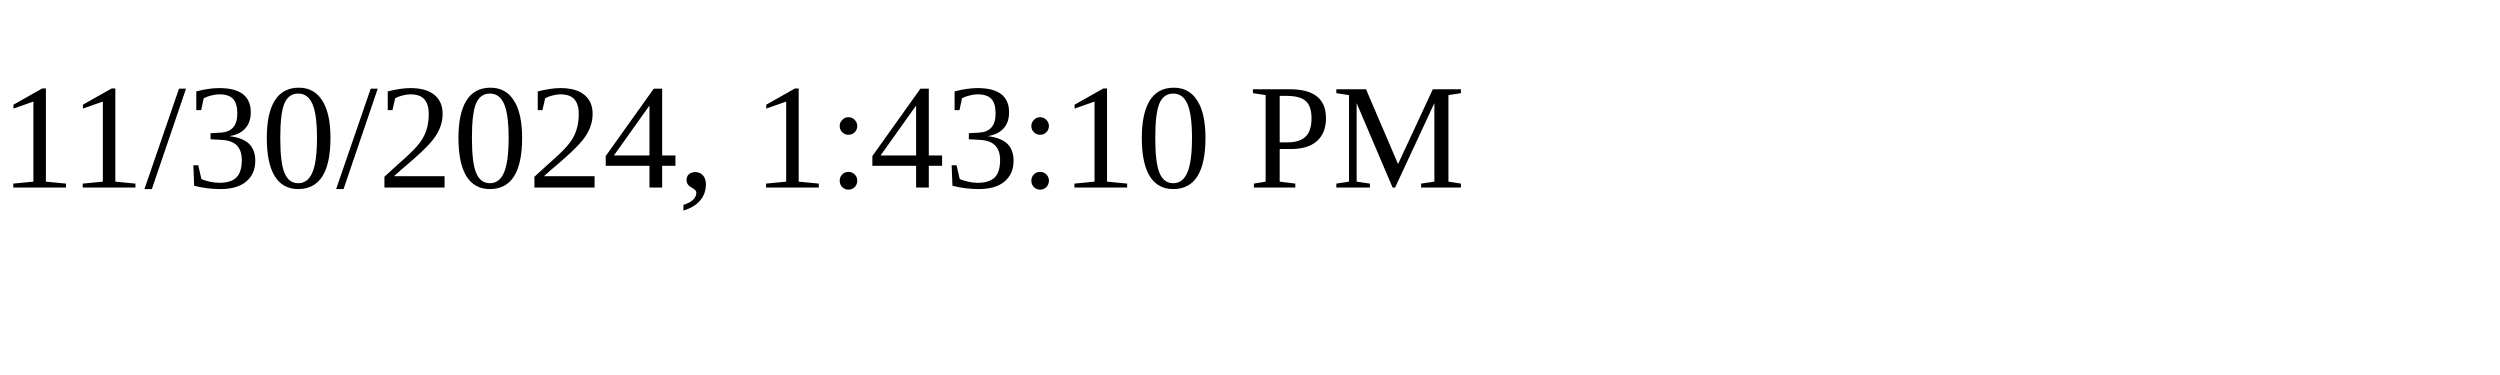
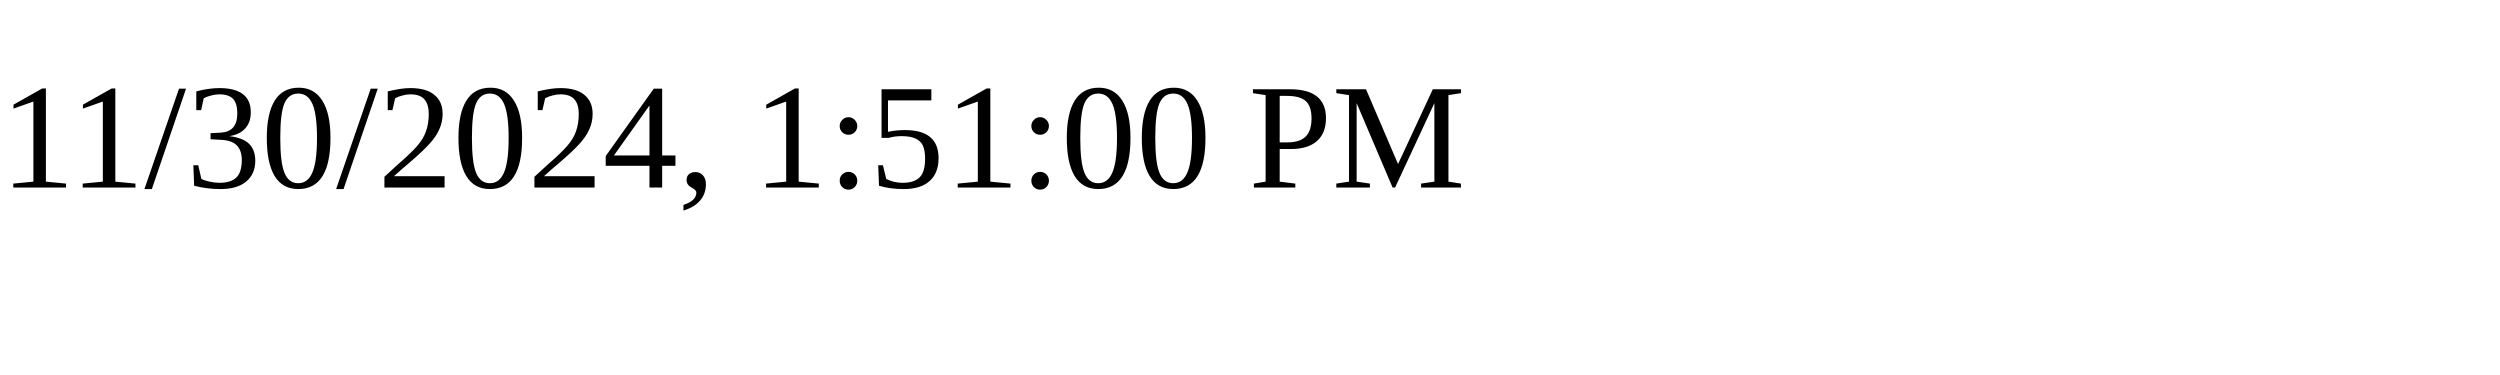
<svg xmlns="http://www.w3.org/2000/svg" height="30" width="200">
-   <text x="0" y="15">11/30/2024, 1:43:10 PM</text>
+   <text x="0" y="15">11/30/2024, 1:51:00 PM</text>
</svg>
